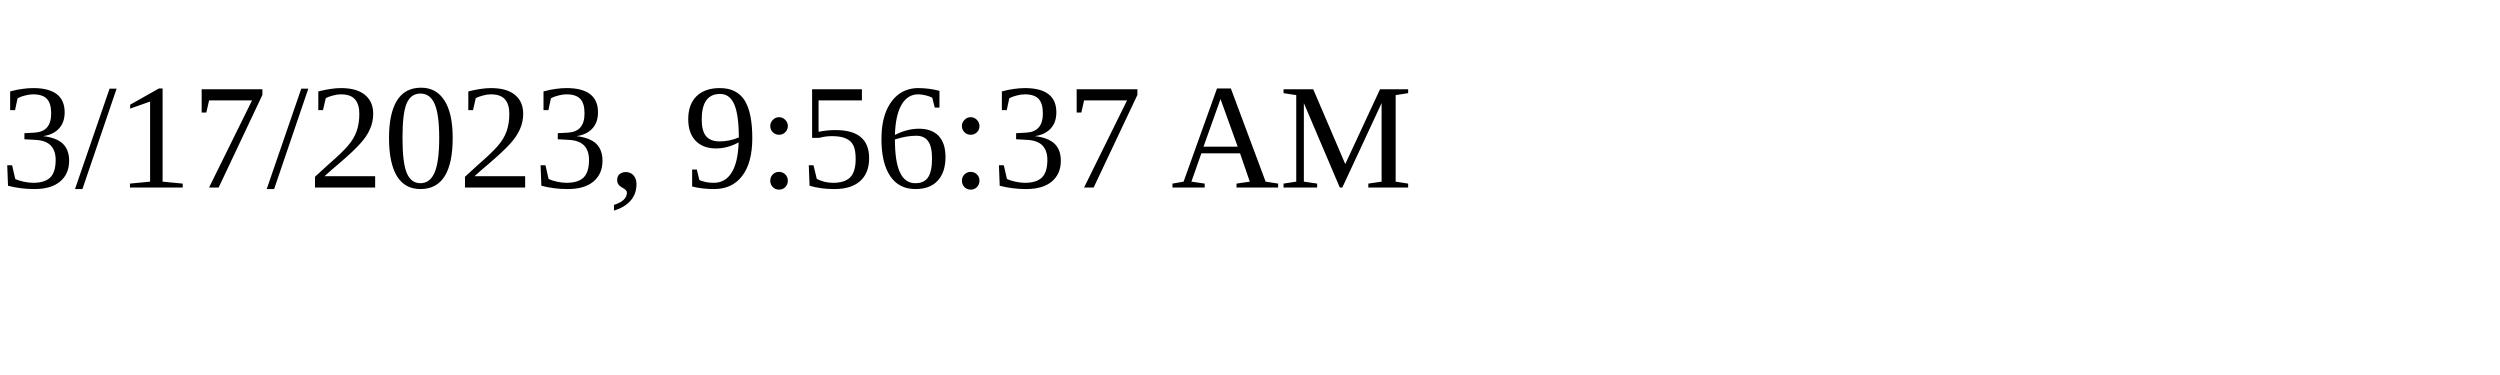
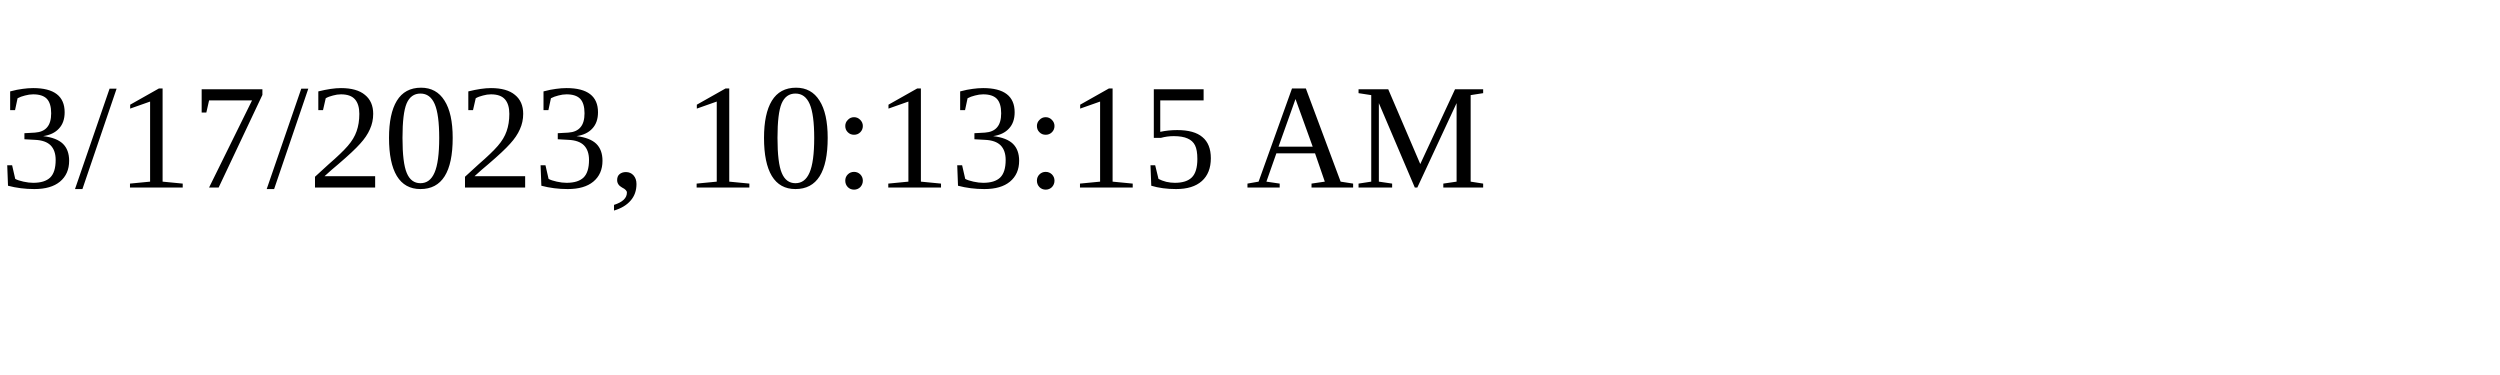
<svg xmlns="http://www.w3.org/2000/svg" height="30" width="200">
-   <text x="0" y="15">3/17/2023, 9:56:37 AM</text>
+   <text x="0" y="15">3/17/2023, 10:13:15 AM</text>
</svg>
